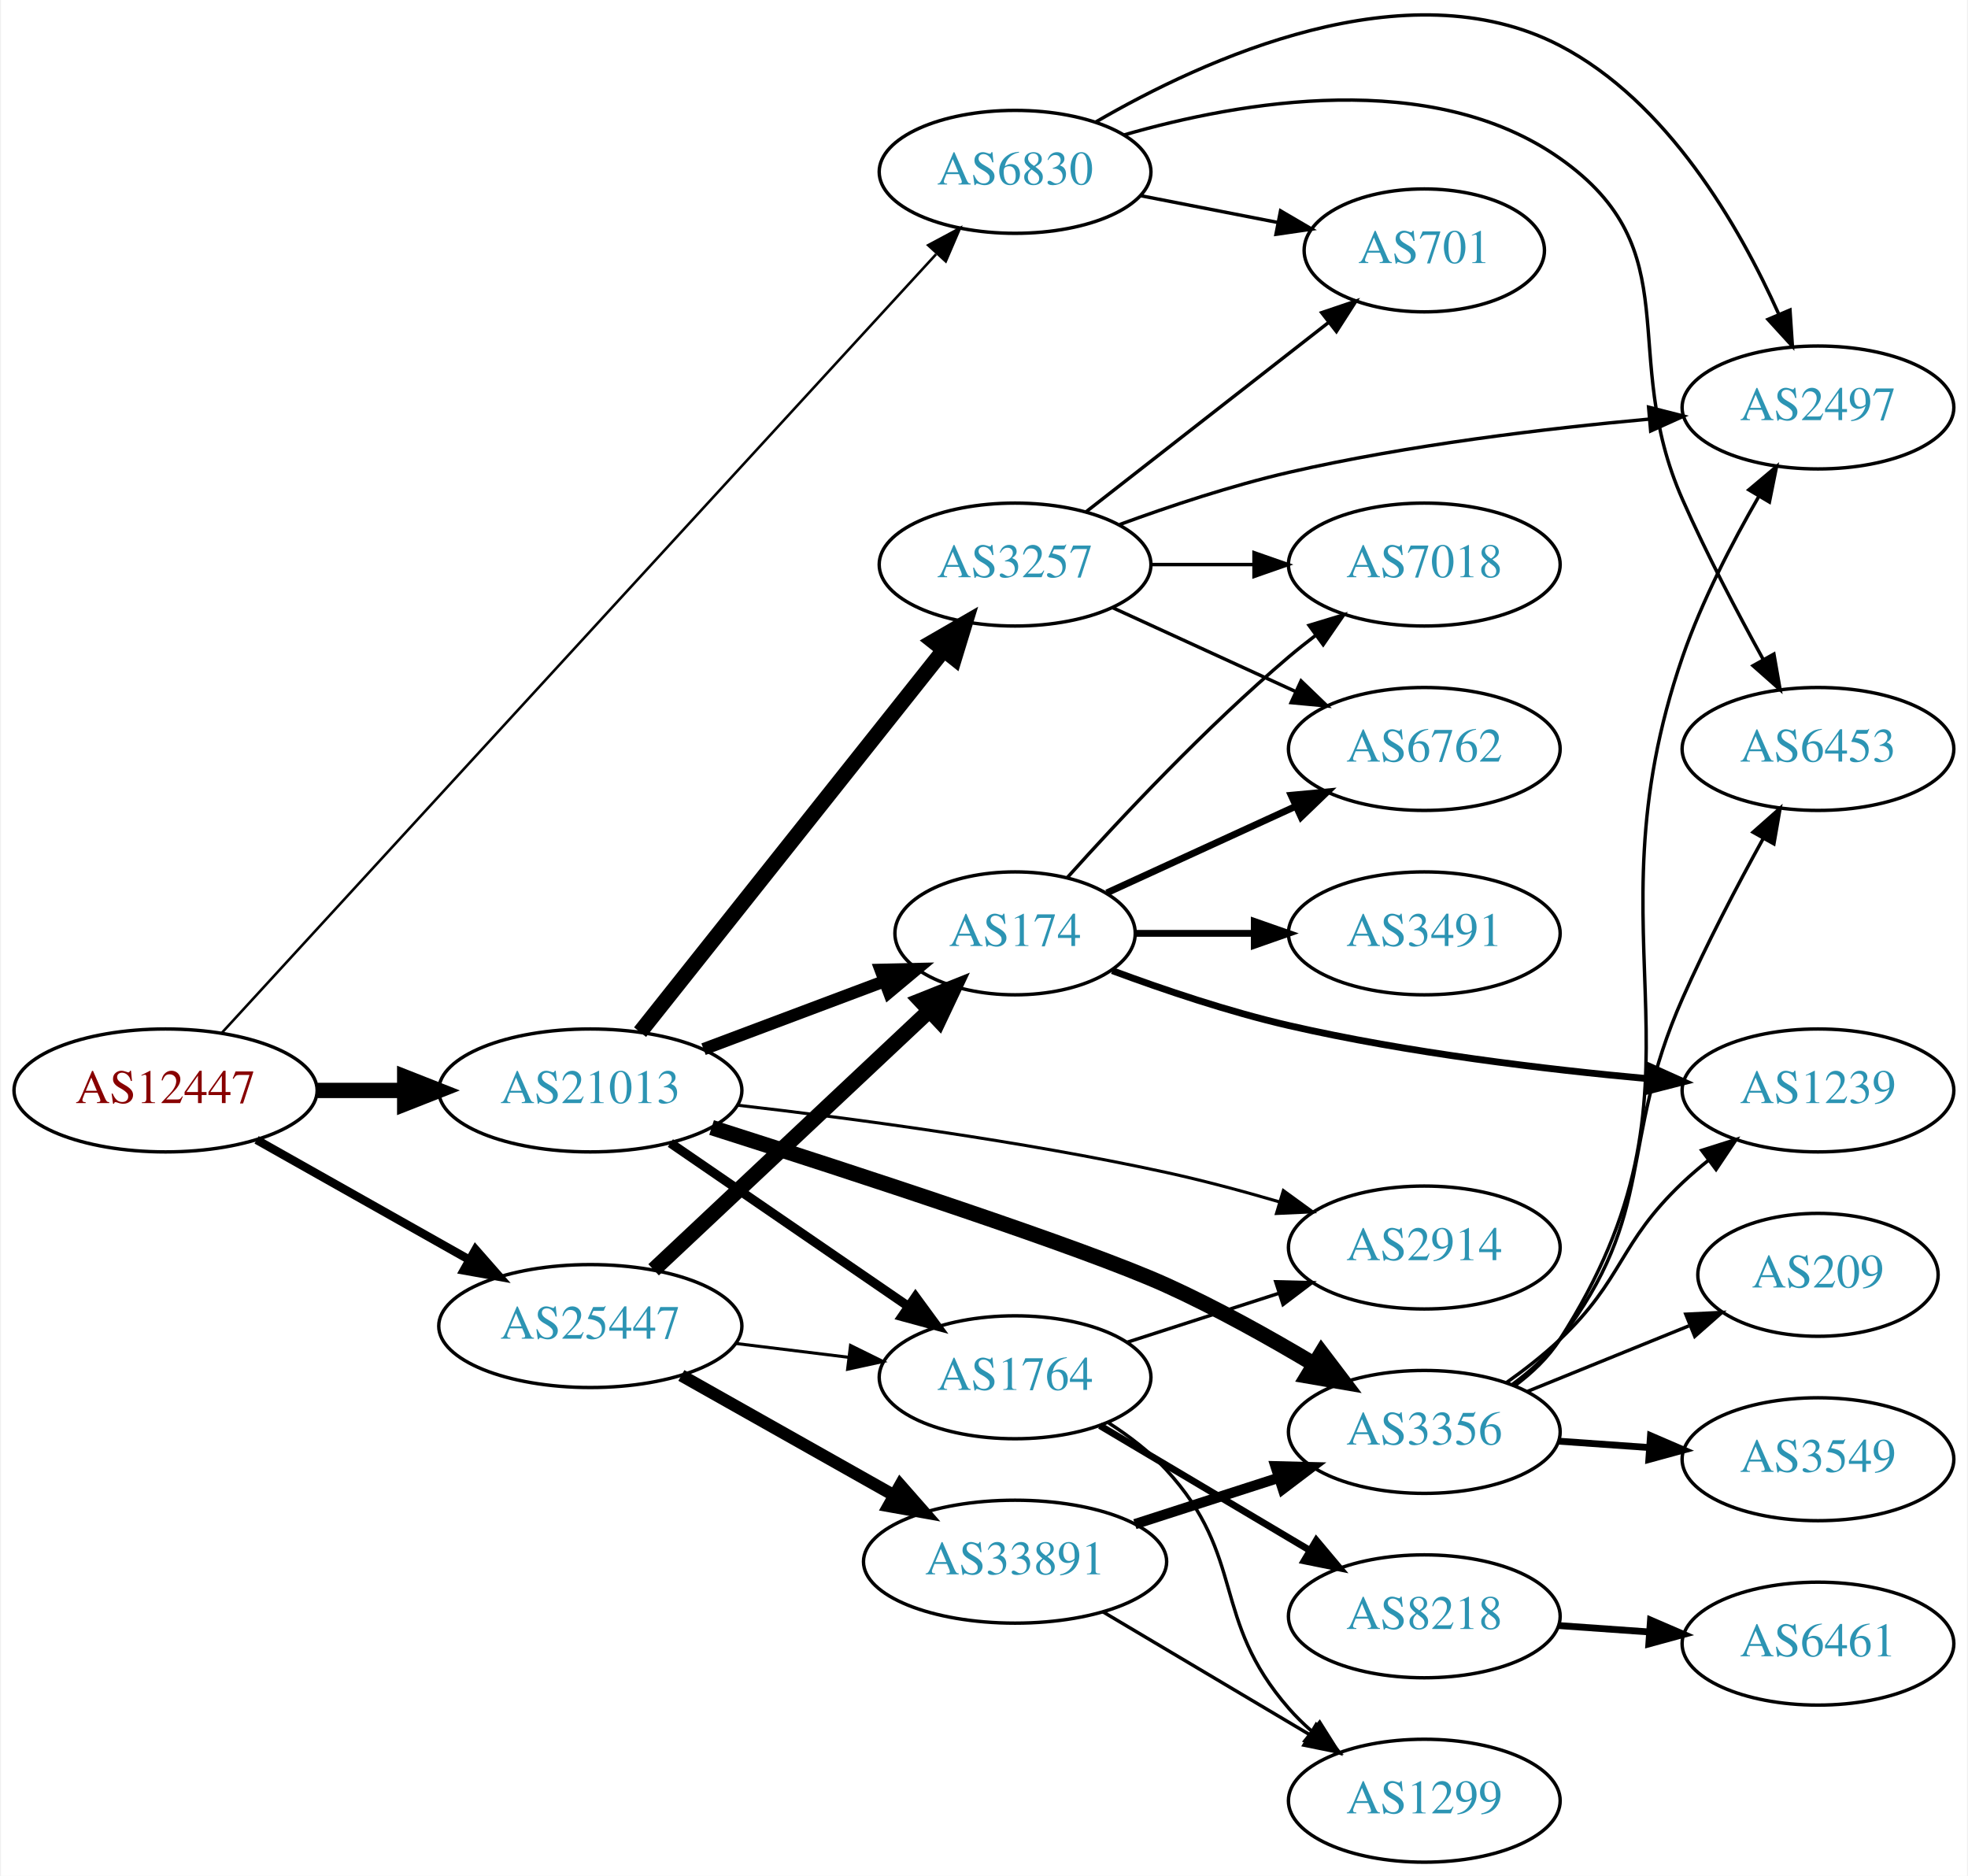
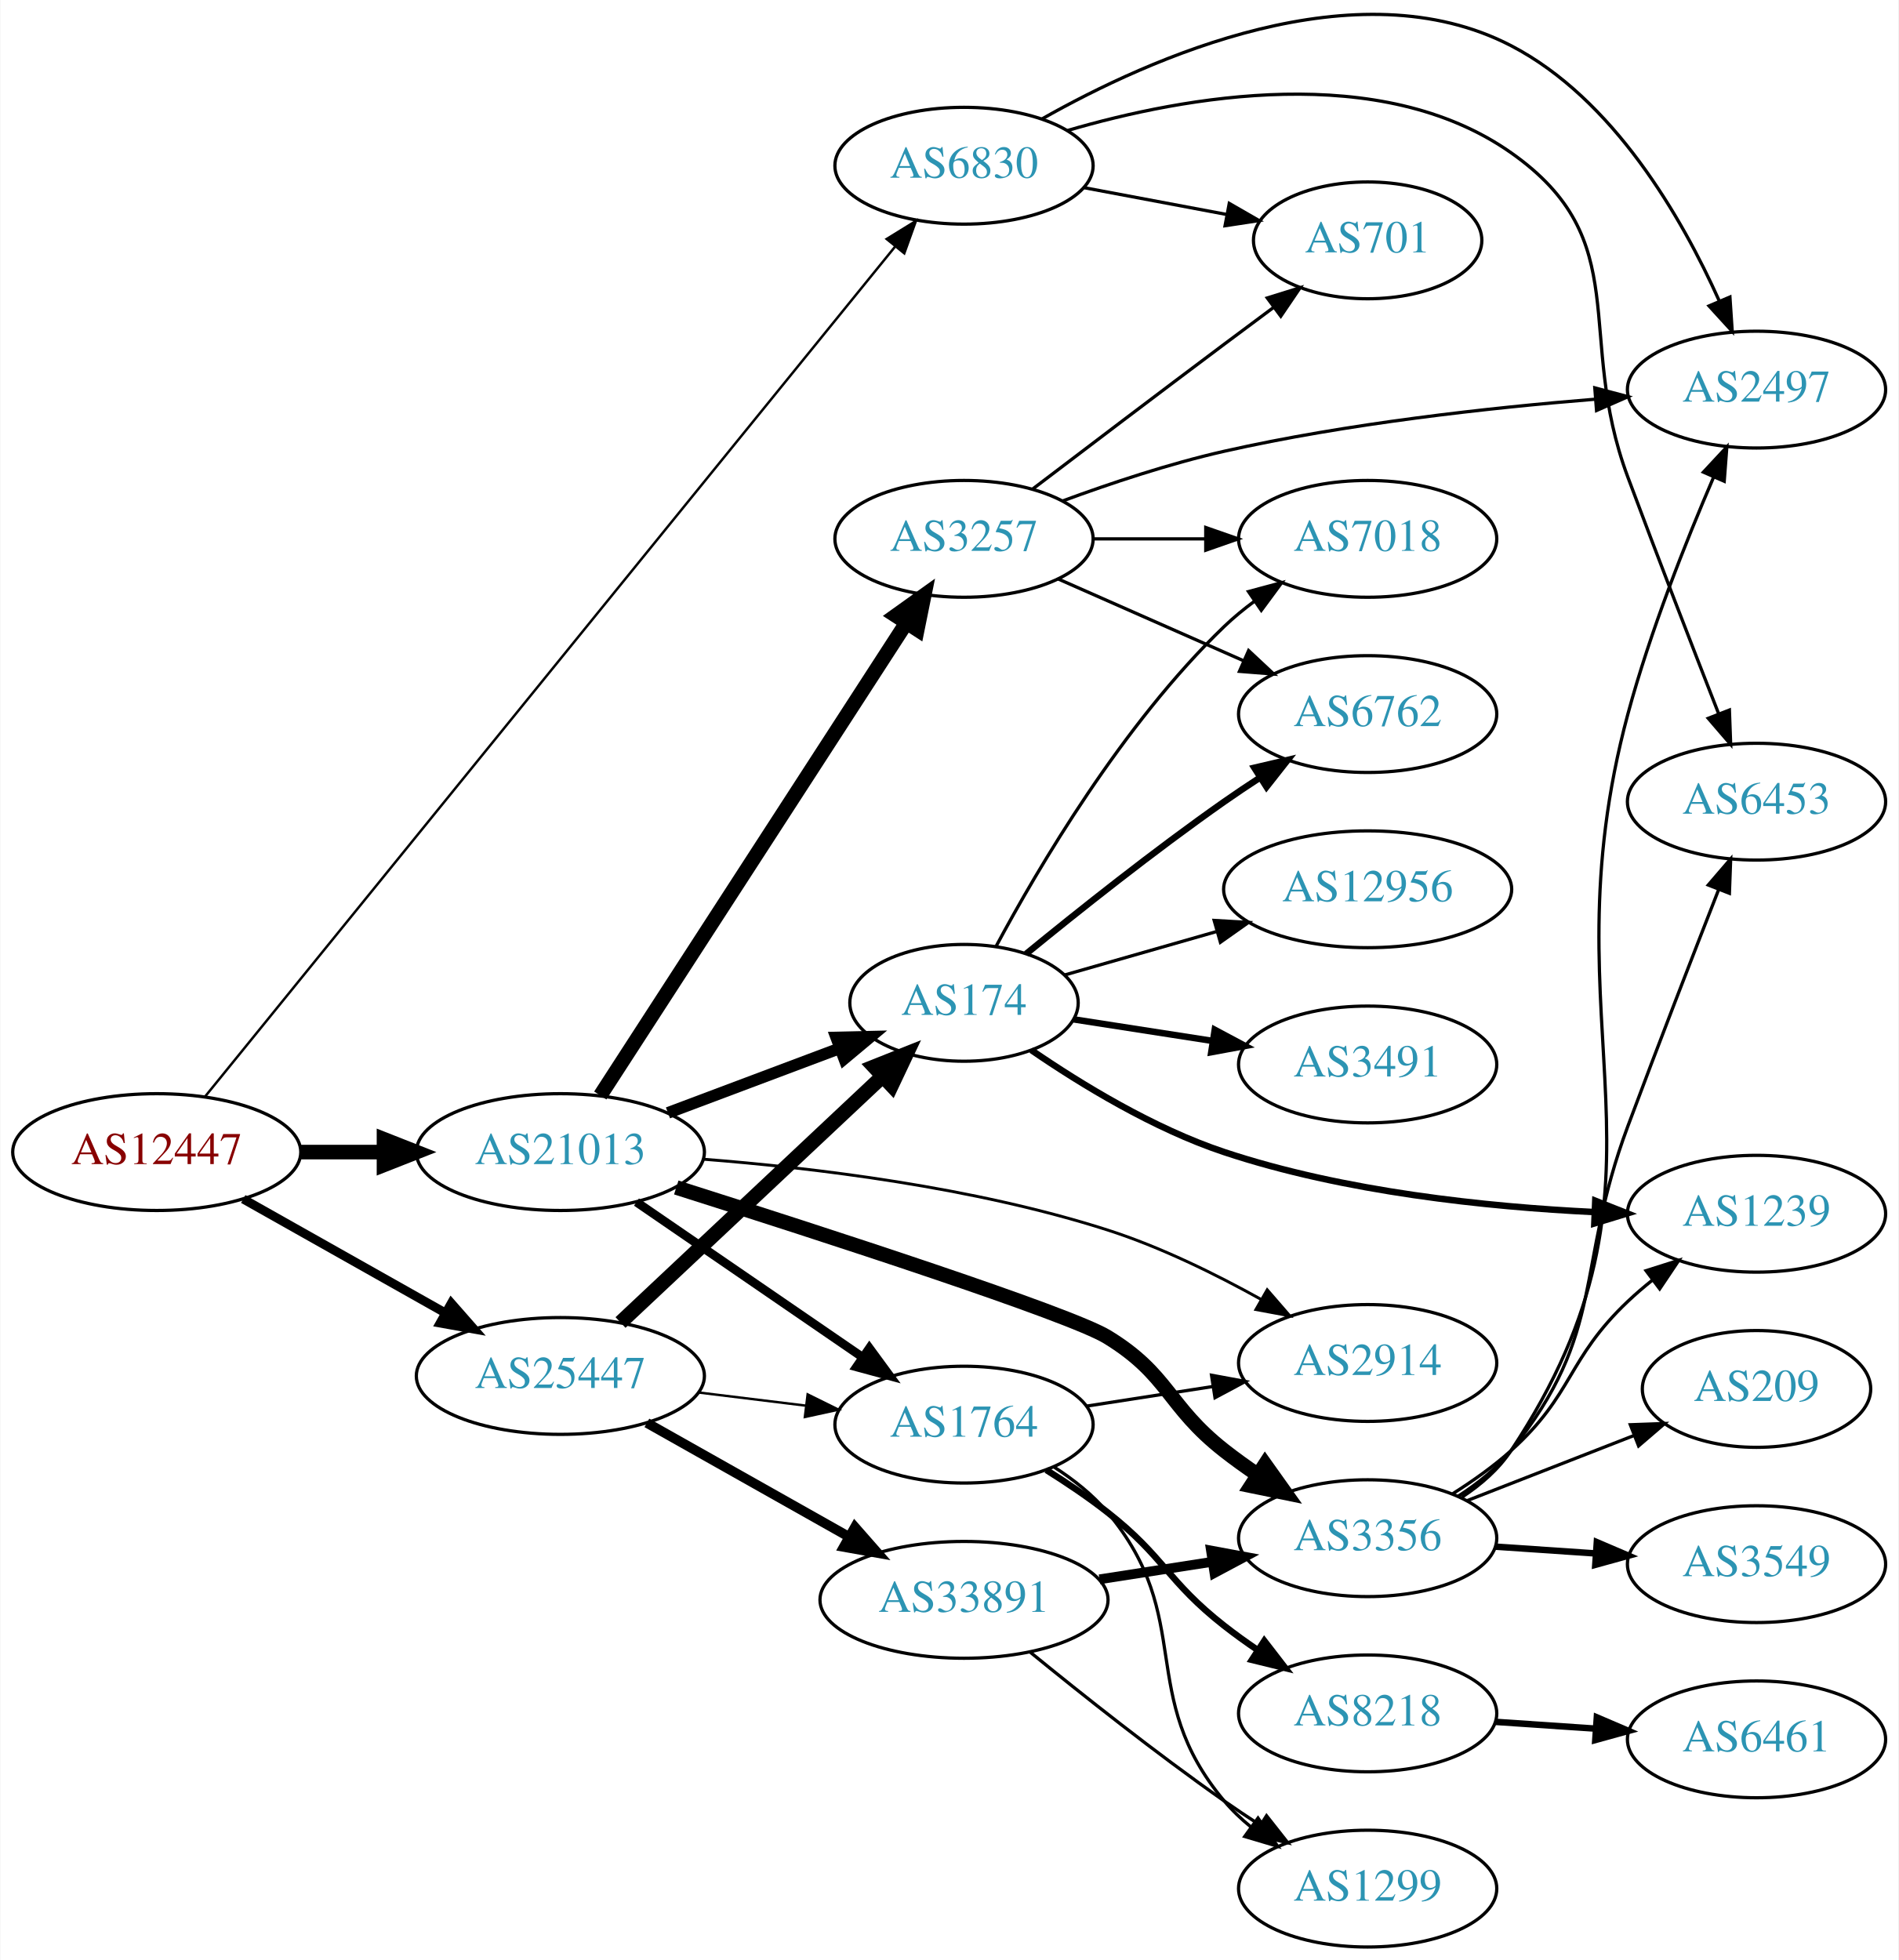
- <svg xmlns="http://www.w3.org/2000/svg" xmlns:xlink="http://www.w3.org/1999/xlink" width="576pt" height="549pt" viewBox="0.00 0.00 575.76 549.33">
-   <g id="graph0" class="graph" transform="scale(1 1) rotate(0) translate(4 545.327)">
-     <polygon fill="white" stroke="none" points="-4,4 -4,-545.327 571.762,-545.327 571.762,4 -4,4" />
+ <svg xmlns="http://www.w3.org/2000/svg" xmlns:xlink="http://www.w3.org/1999/xlink" width="585pt" height="604pt" viewBox="0.00 0.00 584.86 604.08">
+   <g id="graph0" class="graph" transform="scale(1 1) rotate(0) translate(4 600.078)">
+     <polygon fill="white" stroke="none" points="-4,4 -4,-600.078 580.862,-600.078 580.862,4 -4,4" />
    <g id="node1" class="node">
      <g id="a_node1">
        <a xlink:href="/asn/12447" xlink:title="AS12447 ~ Ernst Klingler Kabelfernsehen Gmbh [AT]">
-           <ellipse fill="#ffffff" stroke="black" cx="44.196" cy="-226" rx="44.393" ry="18" />
-           <text text-anchor="middle" x="44.196" y="-222.3" font-family="Times,serif" font-size="14.00" fill="#880000">AS12447</text>
+           <ellipse fill="#ffffff" stroke="black" cx="44.196" cy="-245" rx="44.393" ry="18" />
+           <text text-anchor="middle" x="44.196" y="-241.3" font-family="Times,serif" font-size="14.00" fill="#880000">AS12447</text>
        </a>
      </g>
    </g>
    <g id="node2" class="node">
      <g id="a_node2">
        <a xlink:href="/asn/6830" xlink:title="AS6830 ~ LGI-UPC [AT]">
-           <ellipse fill="#ffffff" stroke="black" cx="292.98" cy="-495" rx="39.794" ry="18" />
-           <text text-anchor="middle" x="292.98" y="-491.3" font-family="Times,serif" font-size="14.00" fill="#2c94b3">AS6830</text>
+           <ellipse fill="#ffffff" stroke="black" cx="292.98" cy="-549" rx="39.794" ry="18" />
+           <text text-anchor="middle" x="292.98" y="-545.3" font-family="Times,serif" font-size="14.00" fill="#2c94b3">AS6830</text>
        </a>
      </g>
    </g>
    <g id="edge1" class="edge">
-       <path fill="none" stroke="black" stroke-width="0.75" d="M60.633,-242.827C102.889,-288.886 220.563,-417.154 269.836,-470.862" />
-       <polygon fill="black" stroke="black" stroke-width="0.75" points="267.525,-473.52 276.864,-478.523 272.683,-468.788 267.525,-473.52" />
+       <path fill="none" stroke="black" stroke-width="0.75" d="M59.171,-262.215C100.657,-313.319 223.222,-464.301 271.81,-524.153" />
+       <polygon fill="black" stroke="black" stroke-width="0.75" points="269.138,-526.415 278.158,-531.973 274.573,-522.004 269.138,-526.415" />
    </g>
    <g id="node3" class="node">
      <g id="a_node3">
        <a xlink:href="/asn/21013" xlink:title="AS21013 ~ Wels, AT [AT]">
-           <ellipse fill="#ffffff" stroke="black" cx="168.588" cy="-226" rx="44.393" ry="18" />
-           <text text-anchor="middle" x="168.588" y="-222.3" font-family="Times,serif" font-size="14.00" fill="#2c94b3">AS21013</text>
+           <ellipse fill="#ffffff" stroke="black" cx="168.588" cy="-245" rx="44.393" ry="18" />
+           <text text-anchor="middle" x="168.588" y="-241.3" font-family="Times,serif" font-size="14.00" fill="#2c94b3">AS21013</text>
        </a>
      </g>
    </g>
    <g id="edge2" class="edge">
-       <path fill="none" stroke="black" stroke-width="4.5" d="M88.692,-226C96.898,-226 105.569,-226 114.041,-226" />
-       <polygon fill="black" stroke="black" stroke-width="4.5" points="114.233,-229.938 124.233,-226 114.233,-222.063 114.233,-229.938" />
+       <path fill="none" stroke="black" stroke-width="4.5" d="M88.692,-245C96.898,-245 105.569,-245 114.041,-245" />
+       <polygon fill="black" stroke="black" stroke-width="4.5" points="114.233,-248.938 124.233,-245 114.233,-241.063 114.233,-248.938" />
    </g>
    <g id="node4" class="node">
      <g id="a_node4">
        <a xlink:href="/asn/25447" xlink:title="AS25447 ~ Hackl-Str. 1, Object 2, OG2 [AT]">
-           <ellipse fill="#ffffff" stroke="black" cx="168.588" cy="-157" rx="44.393" ry="18" />
-           <text text-anchor="middle" x="168.588" y="-153.3" font-family="Times,serif" font-size="14.00" fill="#2c94b3">AS25447</text>
+           <ellipse fill="#ffffff" stroke="black" cx="168.588" cy="-176" rx="44.393" ry="18" />
+           <text text-anchor="middle" x="168.588" y="-172.3" font-family="Times,serif" font-size="14.00" fill="#2c94b3">AS25447</text>
        </a>
      </g>
    </g>
    <g id="edge3" class="edge">
-       <path fill="none" stroke="black" stroke-width="2.5" d="M70.853,-211.535C88.968,-201.323 113.44,-187.527 133.237,-176.366" />
-       <polygon fill="black" stroke="black" stroke-width="2.5" points="134.972,-179.406 141.965,-171.446 131.535,-173.308 134.972,-179.406" />
+       <path fill="none" stroke="black" stroke-width="2.75" d="M70.853,-230.535C88.968,-220.323 113.44,-206.527 133.237,-195.366" />
+       <polygon fill="black" stroke="black" stroke-width="2.75" points="134.972,-198.406 141.965,-190.446 131.535,-192.308 134.972,-198.406" />
    </g>
    <g id="node5" class="node">
      <g id="a_node5">
-         <a xlink:href="/asn/701" xlink:title="AS701 ~ UUNET [US]">
-           <ellipse fill="#ffffff" stroke="black" cx="412.823" cy="-472" rx="35.194" ry="18" />
-           <text text-anchor="middle" x="412.823" y="-468.3" font-family="Times,serif" font-size="14.00" fill="#2c94b3">AS701</text>
+         <a xlink:href="/asn/6453" xlink:title="AS6453 ~ TATA COMMUNICATIONS (AMERICA) INC [US]">
+           <ellipse fill="#ffffff" stroke="black" cx="537.215" cy="-353" rx="39.794" ry="18" />
+           <text text-anchor="middle" x="537.215" y="-349.3" font-family="Times,serif" font-size="14.00" fill="#2c94b3">AS6453</text>
        </a>
      </g>
    </g>
    <g id="edge4" class="edge">
-       <path fill="none" stroke="black" d="M329.657,-488.037C342.272,-485.575 356.58,-482.782 369.68,-480.225" />
-       <polygon fill="black" stroke="black" points="370.728,-483.587 379.872,-478.236 369.387,-476.716 370.728,-483.587" />
+       <path fill="none" stroke="black" d="M324.948,-559.871C361.182,-570.48 421.328,-581.282 461.569,-553 500.215,-525.838 481.054,-497.256 497.569,-453 506.81,-428.237 517.69,-400.176 525.548,-380.095" />
+       <polygon fill="black" stroke="black" points="528.857,-381.243 529.249,-370.655 522.34,-378.688 528.857,-381.243" />
    </g>
    <g id="node6" class="node">
      <g id="a_node6">
-         <a xlink:href="/asn/2497" xlink:title="AS2497 ~ Internet Initiative Japan Inc. [JP]">
-           <ellipse fill="#ffffff" stroke="black" cx="528.116" cy="-426" rx="39.794" ry="18" />
-           <text text-anchor="middle" x="528.116" y="-422.3" font-family="Times,serif" font-size="14.00" fill="#2c94b3">AS2497</text>
+         <a xlink:href="/asn/701" xlink:title="AS701 ~ UUNET [US]">
+           <ellipse fill="#ffffff" stroke="black" cx="417.373" cy="-526" rx="35.194" ry="18" />
+           <text text-anchor="middle" x="417.373" y="-522.3" font-family="Times,serif" font-size="14.00" fill="#2c94b3">AS701</text>
        </a>
      </g>
    </g>
    <g id="edge5" class="edge">
-       <path fill="none" stroke="black" d="M316.453,-509.506C348.31,-528.076 407.701,-555.229 452.469,-532 484.041,-515.619 505.078,-479.072 516.557,-453.496" />
-       <polygon fill="black" stroke="black" points="519.919,-454.536 520.625,-443.964 513.48,-451.788 519.919,-454.536" />
+       <path fill="none" stroke="black" d="M330.04,-542.224C343.771,-539.643 359.546,-536.679 373.824,-533.996" />
+       <polygon fill="black" stroke="black" points="374.724,-537.388 383.905,-532.101 373.431,-530.508 374.724,-537.388" />
    </g>
    <g id="node7" class="node">
      <g id="a_node7">
-         <a xlink:href="/asn/6453" xlink:title="AS6453 ~ TATA COMMUNICATIONS (AMERICA) INC [US]">
-           <ellipse fill="#ffffff" stroke="black" cx="528.116" cy="-326" rx="39.794" ry="18" />
-           <text text-anchor="middle" x="528.116" y="-322.3" font-family="Times,serif" font-size="14.00" fill="#2c94b3">AS6453</text>
+         <a xlink:href="/asn/2497" xlink:title="AS2497 ~ Internet Initiative Japan Inc. [JP]">
+           <ellipse fill="#ffffff" stroke="black" cx="537.215" cy="-480" rx="39.794" ry="18" />
+           <text text-anchor="middle" x="537.215" y="-476.3" font-family="Times,serif" font-size="14.00" fill="#2c94b3">AS2497</text>
        </a>
      </g>
    </g>
    <g id="edge6" class="edge">
-       <path fill="none" stroke="black" d="M324.802,-505.787C359.211,-515.734 414.976,-525.352 452.469,-499 491.116,-471.838 469.371,-442.204 488.469,-399 495.488,-383.122 504.512,-365.936 512.074,-352.23" />
-       <polygon fill="black" stroke="black" points="515.21,-353.793 517.033,-343.356 509.099,-350.378 515.21,-353.793" />
+       <path fill="none" stroke="black" d="M316.934,-563.378C350.45,-582.374 413.963,-610.701 461.569,-586 493.14,-569.619 514.177,-533.072 525.656,-507.496" />
+       <polygon fill="black" stroke="black" points="529.018,-508.536 529.724,-497.964 522.58,-505.788 529.018,-508.536" />
    </g>
    <g id="node8" class="node">
      <g id="a_node8">
-         <a xlink:href="/asn/3257" xlink:title="AS3257 ~ GTT [DE]">
-           <ellipse fill="#ffffff" stroke="black" cx="292.98" cy="-380" rx="39.794" ry="18" />
-           <text text-anchor="middle" x="292.98" y="-376.3" font-family="Times,serif" font-size="14.00" fill="#2c94b3">AS3257</text>
+         <a xlink:href="/asn/174" xlink:title="AS174 ~ Cogent Communications [US]">
+           <ellipse fill="#ffffff" stroke="black" cx="292.98" cy="-291" rx="35.194" ry="18" />
+           <text text-anchor="middle" x="292.98" y="-287.3" font-family="Times,serif" font-size="14.00" fill="#2c94b3">AS174</text>
        </a>
      </g>
    </g>
    <g id="edge7" class="edge">
-       <path fill="none" stroke="black" stroke-width="4.5" d="M183.154,-243.069C204.75,-270.243 247.059,-323.477 272.086,-354.967" />
-       <polygon fill="black" stroke="black" stroke-width="4.5" points="269.049,-357.476 278.354,-362.854 275.215,-352.576 269.049,-357.476" />
+       <path fill="none" stroke="black" stroke-width="3.6" d="M201.745,-257.086C217.968,-263.183 237.734,-270.612 254.627,-276.961" />
+       <polygon fill="black" stroke="black" stroke-width="3.6" points="253.601,-280.315 264.193,-280.556 256.064,-273.762 253.601,-280.315" />
    </g>
    <g id="node9" class="node">
      <g id="a_node9">
        <a xlink:href="/asn/2914" xlink:title="AS2914 ~ NTT America, Inc. [US]">
-           <ellipse fill="#ffffff" stroke="black" cx="412.823" cy="-180" rx="39.794" ry="18" />
-           <text text-anchor="middle" x="412.823" y="-176.3" font-family="Times,serif" font-size="14.00" fill="#2c94b3">AS2914</text>
+           <ellipse fill="#ffffff" stroke="black" cx="417.373" cy="-180" rx="39.794" ry="18" />
+           <text text-anchor="middle" x="417.373" y="-176.3" font-family="Times,serif" font-size="14.00" fill="#2c94b3">AS2914</text>
        </a>
      </g>
    </g>
    <g id="edge8" class="edge">
-       <path fill="none" stroke="black" stroke-width="0.9" d="M211.555,-221.692C245.634,-217.787 294.816,-211.225 337.176,-202 348.092,-199.623 359.744,-196.486 370.518,-193.329" />
-       <polygon fill="black" stroke="black" stroke-width="0.9" points="371.549,-196.673 380.119,-190.444 369.535,-189.969 371.549,-196.673" />
+       <path fill="none" stroke="black" stroke-width="0.9" d="M212.483,-242.82C246.879,-240.137 296.029,-234.179 337.176,-221 353.505,-215.77 370.527,-207.392 384.586,-199.569" />
+       <polygon fill="black" stroke="black" stroke-width="0.9" points="386.42,-202.552 393.36,-194.547 382.943,-196.477 386.42,-202.552" />
    </g>
    <g id="node10" class="node">
      <g id="a_node10">
        <a xlink:href="/asn/1764" xlink:title="AS1764 ~ NEXTLAYER-AS [AT]">
-           <ellipse fill="#ffffff" stroke="black" cx="292.98" cy="-142" rx="39.794" ry="18" />
-           <text text-anchor="middle" x="292.98" y="-138.3" font-family="Times,serif" font-size="14.00" fill="#2c94b3">AS1764</text>
+           <ellipse fill="#ffffff" stroke="black" cx="292.98" cy="-161" rx="39.794" ry="18" />
+           <text text-anchor="middle" x="292.98" y="-157.3" font-family="Times,serif" font-size="14.00" fill="#2c94b3">AS1764</text>
        </a>
      </g>
    </g>
    <g id="edge9" class="edge">
-       <path fill="none" stroke="black" stroke-width="2.7" d="M192.037,-210.593C211.567,-197.189 240.043,-177.646 261.608,-162.845" />
-       <polygon fill="black" stroke="black" stroke-width="2.7" points="263.821,-165.571 270.086,-157.027 259.86,-159.8 263.821,-165.571" />
+       <path fill="none" stroke="black" stroke-width="2.7" d="M192.037,-229.593C211.567,-216.189 240.043,-196.646 261.608,-181.845" />
+       <polygon fill="black" stroke="black" stroke-width="2.7" points="263.821,-184.571 270.086,-176.027 259.86,-178.8 263.821,-184.571" />
    </g>
    <g id="node11" class="node">
      <g id="a_node11">
-         <a xlink:href="/asn/174" xlink:title="AS174 ~ Cogent Communications [US]">
-           <ellipse fill="#ffffff" stroke="black" cx="292.98" cy="-272" rx="35.194" ry="18" />
-           <text text-anchor="middle" x="292.98" y="-268.3" font-family="Times,serif" font-size="14.00" fill="#2c94b3">AS174</text>
+         <a xlink:href="/asn/3356" xlink:title="AS3356 ~ Level 3 Parent, LLC [US]">
+           <ellipse fill="#ffffff" stroke="black" cx="417.373" cy="-126" rx="39.794" ry="18" />
+           <text text-anchor="middle" x="417.373" y="-122.3" font-family="Times,serif" font-size="14.00" fill="#2c94b3">AS3356</text>
        </a>
      </g>
    </g>
    <g id="edge10" class="edge">
-       <path fill="none" stroke="black" stroke-width="3.6" d="M201.745,-238.086C217.968,-244.183 237.734,-251.612 254.627,-257.961" />
-       <polygon fill="black" stroke="black" stroke-width="3.6" points="253.601,-261.315 264.193,-261.556 256.064,-254.762 253.601,-261.315" />
+       <path fill="none" stroke="black" stroke-width="4.5" d="M204.304,-234.095C249.905,-219.632 325.58,-195.103 337.176,-188 356.206,-176.344 355.616,-166.769 373.176,-153 376.465,-150.422 380.011,-147.875 383.607,-145.437" />
+       <polygon fill="black" stroke="black" stroke-width="4.5" points="385.76,-148.734 391.994,-139.979 381.464,-142.134 385.76,-148.734" />
    </g>
    <g id="node12" class="node">
      <g id="a_node12">
-         <a xlink:href="/asn/3356" xlink:title="AS3356 ~ Level 3 Parent, LLC [US]">
-           <ellipse fill="#ffffff" stroke="black" cx="412.823" cy="-126" rx="39.794" ry="18" />
-           <text text-anchor="middle" x="412.823" y="-122.3" font-family="Times,serif" font-size="14.00" fill="#2c94b3">AS3356</text>
+         <a xlink:href="/asn/3257" xlink:title="AS3257 ~ GTT [DE]">
+           <ellipse fill="#ffffff" stroke="black" cx="292.98" cy="-434" rx="39.794" ry="18" />
+           <text text-anchor="middle" x="292.98" y="-430.3" font-family="Times,serif" font-size="14.00" fill="#2c94b3">AS3257</text>
        </a>
      </g>
    </g>
    <g id="edge11" class="edge">
-       <path fill="none" stroke="black" stroke-width="4.5" d="M204.101,-215.138C245.725,-201.886 313.101,-179.903 337.176,-169 351.899,-162.333 367.493,-153.632 380.599,-145.803" />
-       <polygon fill="black" stroke="black" stroke-width="4.5" points="382.732,-149.115 389.234,-140.558 378.643,-142.384 382.732,-149.115" />
+       <path fill="none" stroke="black" stroke-width="4.5" d="M180.883,-262.442C202.469,-295.775 249.685,-368.686 275.056,-407.866" />
+       <polygon fill="black" stroke="black" stroke-width="4.5" points="271.972,-410.347 280.713,-416.6 278.582,-406.066 271.972,-410.347" />
    </g>
    <g id="edge31" class="edge">
-       <path fill="none" stroke="black" stroke-width="0.9" d="M211.025,-151.922C221.641,-150.621 233.145,-149.211 244.058,-147.873" />
-       <polygon fill="black" stroke="black" stroke-width="0.9" points="244.791,-151.31 254.291,-146.619 243.94,-144.362 244.791,-151.31" />
-     </g>
-     <g id="edge29" class="edge">
-       <path fill="none" stroke="black" stroke-width="4.5" d="M187.124,-173.477C208.265,-193.341 243.912,-226.835 267.692,-249.178" />
-       <polygon fill="black" stroke="black" stroke-width="4.5" points="265.279,-252.314 275.263,-256.292 270.671,-246.575 265.279,-252.314" />
-     </g>
-     <g id="node22" class="node">
-       <g id="a_node22">
+       <path fill="none" stroke="black" stroke-width="4.5" d="M187.124,-192.477C208.265,-212.341 243.912,-245.835 267.692,-268.178" />
+       <polygon fill="black" stroke="black" stroke-width="4.5" points="265.279,-271.314 275.263,-275.292 270.671,-265.575 265.279,-271.314" />
+     </g>
+     <g id="edge32" class="edge">
+       <path fill="none" stroke="black" stroke-width="0.75" d="M211.025,-170.922C221.641,-169.621 233.145,-168.211 244.058,-166.873" />
+       <polygon fill="black" stroke="black" stroke-width="0.75" points="244.791,-170.31 254.291,-165.619 243.94,-163.362 244.791,-170.31" />
+     </g>
+     <g id="node23" class="node">
+       <g id="a_node23">
        <a xlink:href="/asn/33891" xlink:title="AS33891 ~ CORE-BACKBONE GMBH GLOBAL NETWORK [DE]">
-           <ellipse fill="#ffffff" stroke="black" cx="292.98" cy="-88" rx="44.393" ry="18" />
-           <text text-anchor="middle" x="292.98" y="-84.3" font-family="Times,serif" font-size="14.00" fill="#2c94b3">AS33891</text>
+           <ellipse fill="#ffffff" stroke="black" cx="292.98" cy="-107" rx="44.393" ry="18" />
+           <text text-anchor="middle" x="292.98" y="-103.3" font-family="Times,serif" font-size="14.00" fill="#2c94b3">AS33891</text>
        </a>
      </g>
    </g>
    <g id="edge30" class="edge">
-       <path fill="none" stroke="black" stroke-width="3.6" d="M195.246,-142.535C213.36,-132.323 237.832,-118.527 257.629,-107.366" />
-       <polygon fill="black" stroke="black" stroke-width="3.6" points="259.365,-110.406 266.357,-102.446 255.927,-104.308 259.365,-110.406" />
-     </g>
-     <g id="edge18" class="edge">
-       <path fill="none" stroke="black" d="M313.705,-395.399C333.14,-410.572 362.988,-433.875 384.661,-450.794" />
-       <polygon fill="black" stroke="black" points="382.78,-453.766 392.816,-457.161 387.087,-448.249 382.78,-453.766" />
-     </g>
-     <g id="edge16" class="edge">
-       <path fill="none" stroke="black" d="M323.645,-391.735C338.339,-397.128 356.47,-403.164 373.176,-407 408.075,-415.013 448.251,-419.827 478.807,-422.605" />
-       <polygon fill="black" stroke="black" points="478.514,-426.092 488.779,-423.47 479.119,-419.119 478.514,-426.092" />
+       <path fill="none" stroke="black" stroke-width="3" d="M195.246,-161.535C213.36,-151.323 237.832,-137.527 257.629,-126.366" />
+       <polygon fill="black" stroke="black" stroke-width="3" points="259.365,-129.406 266.357,-121.446 255.927,-123.308 259.365,-129.406" />
    </g>
    <g id="node15" class="node">
      <g id="a_node15">
-         <a xlink:href="/asn/7018" xlink:title="AS7018 ~ AT&amp;T Services, Inc. [US]">
-           <ellipse fill="#ffffff" stroke="black" cx="412.823" cy="-380" rx="39.794" ry="18" />
-           <text text-anchor="middle" x="412.823" y="-376.3" font-family="Times,serif" font-size="14.00" fill="#2c94b3">AS7018</text>
-         </a>
-       </g>
-     </g>
-     <g id="edge15" class="edge">
-       <path fill="none" stroke="black" d="M332.893,-380C342.446,-380 352.796,-380 362.759,-380" />
-       <polygon fill="black" stroke="black" points="362.951,-383.5 372.951,-380 362.951,-376.5 362.951,-383.5" />
+         <a xlink:href="/asn/6762" xlink:title="AS6762 ~ TELECOM ITALIA SPARKLE S.p.A. [IT]">
+           <ellipse fill="#ffffff" stroke="black" cx="417.373" cy="-380" rx="39.794" ry="18" />
+           <text text-anchor="middle" x="417.373" y="-376.3" font-family="Times,serif" font-size="14.00" fill="#2c94b3">AS6762</text>
+         </a>
+       </g>
+     </g>
+     <g id="edge19" class="edge">
+       <path fill="none" stroke="black" stroke-width="2" d="M312.124,-306.096C327.912,-319.013 351.586,-337.865 373.176,-353 376.68,-355.456 380.401,-357.948 384.134,-360.374" />
+       <polygon fill="black" stroke="black" stroke-width="2" points="382.45,-363.451 392.765,-365.87 386.209,-357.546 382.45,-363.451" />
    </g>
    <g id="node16" class="node">
      <g id="a_node16">
-         <a xlink:href="/asn/6762" xlink:title="AS6762 ~ TELECOM ITALIA SPARKLE S.p.A. [IT]">
-           <ellipse fill="#ffffff" stroke="black" cx="412.823" cy="-326" rx="39.794" ry="18" />
-           <text text-anchor="middle" x="412.823" y="-322.3" font-family="Times,serif" font-size="14.00" fill="#2c94b3">AS6762</text>
-         </a>
-       </g>
-     </g>
-     <g id="edge17" class="edge">
-       <path fill="none" stroke="black" d="M321.609,-367.339C337.566,-360.027 357.837,-350.739 375.119,-342.819" />
-       <polygon fill="black" stroke="black" points="376.734,-345.929 384.367,-338.581 373.818,-339.565 376.734,-345.929" />
+         <a xlink:href="/asn/7018" xlink:title="AS7018 ~ AT&amp;T Services, Inc. [US]">
+           <ellipse fill="#ffffff" stroke="black" cx="417.373" cy="-434" rx="39.794" ry="18" />
+           <text text-anchor="middle" x="417.373" y="-430.3" font-family="Times,serif" font-size="14.00" fill="#2c94b3">AS7018</text>
+         </a>
+       </g>
+     </g>
+     <g id="edge22" class="edge">
+       <path fill="none" stroke="black" d="M302.838,-308.371C315.812,-332.597 341.871,-376.934 373.176,-407 376.037,-409.747 379.221,-412.36 382.527,-414.802" />
+       <polygon fill="black" stroke="black" points="380.648,-417.757 390.882,-420.498 384.591,-411.973 380.648,-417.757" />
+     </g>
+     <g id="node17" class="node">
+       <g id="a_node17">
+         <a xlink:href="/asn/3491" xlink:title="AS3491 ~ PCCW Global, Inc. [US]">
+           <ellipse fill="#ffffff" stroke="black" cx="417.373" cy="-272" rx="39.794" ry="18" />
+           <text text-anchor="middle" x="417.373" y="-268.3" font-family="Times,serif" font-size="14.00" fill="#2c94b3">AS3491</text>
+         </a>
+       </g>
+     </g>
+     <g id="edge20" class="edge">
+       <path fill="none" stroke="black" stroke-width="2" d="M326.779,-285.908C339.884,-283.874 355.222,-281.493 369.466,-279.282" />
+       <polygon fill="black" stroke="black" stroke-width="2" points="370.252,-282.702 379.596,-277.709 369.178,-275.785 370.252,-282.702" />
+     </g>
+     <g id="node18" class="node">
+       <g id="a_node18">
+         <a xlink:href="/asn/1239" xlink:title="AS1239 ~ Sprint [US]">
+           <ellipse fill="#ffffff" stroke="black" cx="537.215" cy="-226" rx="39.794" ry="18" />
+           <text text-anchor="middle" x="537.215" y="-222.3" font-family="Times,serif" font-size="14.00" fill="#2c94b3">AS1239</text>
+         </a>
+       </g>
+     </g>
+     <g id="edge21" class="edge">
+       <path fill="none" stroke="black" stroke-width="2" d="M313.717,-276.44C329.108,-265.878 351.45,-252.227 373.176,-245 410.142,-232.704 454.12,-228.123 487.08,-226.522" />
+       <polygon fill="black" stroke="black" stroke-width="2" points="487.523,-230.007 497.372,-226.102 487.237,-223.013 487.523,-230.007" />
+     </g>
+     <g id="node19" class="node">
+       <g id="a_node19">
+         <a xlink:href="/asn/12956" xlink:title="AS12956 ~ TELXIUS [ES]">
+           <ellipse fill="#ffffff" stroke="black" cx="417.373" cy="-326" rx="44.393" ry="18" />
+           <text text-anchor="middle" x="417.373" y="-322.3" font-family="Times,serif" font-size="14.00" fill="#2c94b3">AS12956</text>
+         </a>
+       </g>
+     </g>
+     <g id="edge23" class="edge">
+       <path fill="none" stroke="black" d="M323.921,-299.562C337.97,-303.579 355.023,-308.456 370.638,-312.922" />
+       <polygon fill="black" stroke="black" points="370.07,-316.399 380.647,-315.784 371.994,-309.669 370.07,-316.399" />
    </g>
    <g id="edge12" class="edge">
-       <path fill="none" stroke="black" d="M325.87,-152.283C339.494,-156.677 355.58,-161.864 370.13,-166.555" />
-       <polygon fill="black" stroke="black" points="369.316,-169.97 379.908,-169.708 371.464,-163.308 369.316,-169.97" />
+       <path fill="none" stroke="black" d="M330.702,-166.701C342.925,-168.598 356.708,-170.738 369.588,-172.737" />
+       <polygon fill="black" stroke="black" points="369.258,-176.228 379.677,-174.303 370.332,-169.311 369.258,-176.228" />
    </g>
    <g id="node13" class="node">
      <g id="a_node13">
        <a xlink:href="/asn/8218" xlink:title="AS8218 ~ legacy Neotelecoms [FR]">
-           <ellipse fill="#ffffff" stroke="black" cx="412.823" cy="-72" rx="39.794" ry="18" />
-           <text text-anchor="middle" x="412.823" y="-68.3" font-family="Times,serif" font-size="14.00" fill="#2c94b3">AS8218</text>
+           <ellipse fill="#ffffff" stroke="black" cx="417.373" cy="-72" rx="39.794" ry="18" />
+           <text text-anchor="middle" x="417.373" y="-68.3" font-family="Times,serif" font-size="14.00" fill="#2c94b3">AS8218</text>
        </a>
      </g>
    </g>
    <g id="edge13" class="edge">
-       <path fill="none" stroke="black" stroke-width="2" d="M317.828,-127.834C335.478,-117.35 359.729,-102.944 379.178,-91.392" />
-       <polygon fill="black" stroke="black" stroke-width="2" points="381.201,-94.261 388.011,-86.144 377.626,-88.242 381.201,-94.261" />
+       <path fill="none" stroke="black" stroke-width="2" d="M318.359,-147.021C324.67,-143.067 331.331,-138.584 337.176,-134 354.737,-120.231 355.616,-112.769 373.176,-99 376.465,-96.422 380.011,-93.875 383.607,-91.437" />
+       <polygon fill="black" stroke="black" stroke-width="2" points="385.521,-94.367 391.994,-85.979 381.703,-88.5 385.521,-94.367" />
    </g>
    <g id="node14" class="node">
      <g id="a_node14">
        <a xlink:href="/asn/1299" xlink:title="AS1299 ~ Telia Carrier [EU]">
-           <ellipse fill="#ffffff" stroke="black" cx="412.823" cy="-18" rx="39.794" ry="18" />
-           <text text-anchor="middle" x="412.823" y="-14.3" font-family="Times,serif" font-size="14.00" fill="#2c94b3">AS1299</text>
+           <ellipse fill="#ffffff" stroke="black" cx="417.373" cy="-18" rx="39.794" ry="18" />
+           <text text-anchor="middle" x="417.373" y="-14.3" font-family="Times,serif" font-size="14.00" fill="#2c94b3">AS1299</text>
        </a>
      </g>
    </g>
    <g id="edge14" class="edge">
-       <path fill="none" stroke="black" d="M320.367,-128.646C326.373,-124.797 332.387,-120.208 337.176,-115 360.858,-89.25 350.161,-71.347 373.176,-45 375.145,-42.746 377.34,-40.586 379.656,-38.537" />
-       <polygon fill="black" stroke="black" points="382.19,-40.994 387.845,-32.034 377.837,-35.512 382.19,-40.994" />
-     </g>
-     <g id="edge22" class="edge">
-       <path fill="none" stroke="black" d="M308.342,-288.409C323.616,-305.432 348.875,-332.396 373.176,-353 375.674,-355.117 378.334,-357.232 381.045,-359.293" />
-       <polygon fill="black" stroke="black" points="379.082,-362.194 389.222,-365.266 383.212,-356.541 379.082,-362.194" />
-     </g>
-     <g id="edge20" class="edge">
-       <path fill="none" stroke="black" stroke-width="2" d="M319.841,-283.851C335.962,-291.238 356.964,-300.862 374.83,-309.048" />
-       <polygon fill="black" stroke="black" stroke-width="2" points="373.832,-312.441 384.381,-313.425 376.748,-306.077 373.832,-312.441" />
-     </g>
-     <g id="node17" class="node">
-       <g id="a_node17">
-         <a xlink:href="/asn/1239" xlink:title="AS1239 ~ Sprint [US]">
-           <ellipse fill="#ffffff" stroke="black" cx="528.116" cy="-226" rx="39.794" ry="18" />
-           <text text-anchor="middle" x="528.116" y="-222.3" font-family="Times,serif" font-size="14.00" fill="#2c94b3">AS1239</text>
-         </a>
-       </g>
-     </g>
-     <g id="edge19" class="edge">
-       <path fill="none" stroke="black" stroke-width="2" d="M321.431,-261.082C336.491,-255.491 355.621,-249.031 373.176,-245 408.075,-236.987 448.251,-232.173 478.807,-229.395" />
-       <polygon fill="black" stroke="black" stroke-width="2" points="479.119,-232.881 488.779,-228.53 478.514,-225.908 479.119,-232.881" />
-     </g>
-     <g id="node18" class="node">
-       <g id="a_node18">
-         <a xlink:href="/asn/3491" xlink:title="AS3491 ~ PCCW Global, Inc. [US]">
-           <ellipse fill="#ffffff" stroke="black" cx="412.823" cy="-272" rx="39.794" ry="18" />
-           <text text-anchor="middle" x="412.823" y="-268.3" font-family="Times,serif" font-size="14.00" fill="#2c94b3">AS3491</text>
-         </a>
-       </g>
-     </g>
-     <g id="edge21" class="edge">
-       <path fill="none" stroke="black" stroke-width="2" d="M328.382,-272C339.206,-272 351.374,-272 363.001,-272" />
-       <polygon fill="black" stroke="black" stroke-width="2" points="363.032,-275.5 373.032,-272 363.032,-268.5 363.032,-275.5" />
-     </g>
-     <g id="edge24" class="edge">
-       <path fill="none" stroke="black" d="M439.299,-139.504C444.346,-143.254 449.115,-147.762 452.469,-153 501.172,-229.061 458.99,-267.629 488.469,-353 494.098,-369.299 502.966,-386.393 510.788,-399.939" />
-       <polygon fill="black" stroke="black" points="507.871,-401.882 515.983,-408.696 513.891,-398.31 507.871,-401.882" />
+       <path fill="none" stroke="black" d="M320.708,-147.946C326.704,-144.088 332.628,-139.419 337.176,-134 364.608,-101.317 345.745,-77.683 373.176,-45 375.593,-42.121 378.397,-39.454 381.395,-37.008" />
+       <polygon fill="black" stroke="black" points="383.584,-39.744 389.645,-31.054 379.488,-34.068 383.584,-39.744" />
+     </g>
+     <g id="edge25" class="edge">
+       <path fill="none" stroke="black" d="M445.251,-138.93C451.242,-142.792 457.126,-147.494 461.569,-153 491.229,-189.764 481.054,-208.744 497.569,-253 506.81,-277.763 517.69,-305.824 525.548,-325.905" />
+       <polygon fill="black" stroke="black" points="522.34,-327.312 529.249,-335.345 528.857,-324.757 522.34,-327.312" />
    </g>
    <g id="edge26" class="edge">
-       <path fill="none" stroke="black" d="M438.666,-139.948C443.747,-143.674 448.689,-148.06 452.469,-153 481.179,-190.511 469.371,-209.796 488.469,-253 495.488,-268.878 504.512,-286.064 512.074,-299.77" />
-       <polygon fill="black" stroke="black" points="509.099,-301.622 517.033,-308.644 515.21,-298.207 509.099,-301.622" />
-     </g>
-     <g id="edge23" class="edge">
-       <path fill="none" stroke="black" d="M436.765,-140.353C442.159,-144.172 447.716,-148.497 452.469,-153 471.318,-170.853 469.621,-181.147 488.469,-199 490.846,-201.251 493.424,-203.458 496.082,-205.58" />
-       <polygon fill="black" stroke="black" points="494.073,-208.448 504.174,-211.647 498.272,-202.848 494.073,-208.448" />
-     </g>
-     <g id="node19" class="node">
-       <g id="a_node19">
+       <path fill="none" stroke="black" d="M446.46,-138.665C452.264,-142.494 457.761,-147.248 461.569,-153 517.952,-238.179 471.009,-281.364 497.569,-380 504.4,-405.368 515.447,-433.163 523.984,-452.996" />
+       <polygon fill="black" stroke="black" points="520.848,-454.56 528.064,-462.317 527.26,-451.753 520.848,-454.56" />
+     </g>
+     <g id="edge27" class="edge">
+       <path fill="none" stroke="black" d="M443.641,-139.741C449.808,-143.636 456.178,-148.149 461.569,-153 480.867,-170.365 478.72,-181.147 497.569,-199 499.946,-201.251 502.523,-203.458 505.181,-205.58" />
+       <polygon fill="black" stroke="black" points="503.172,-208.448 513.273,-211.647 507.371,-202.848 503.172,-208.448" />
+     </g>
+     <g id="node21" class="node">
+       <g id="a_node21">
        <a xlink:href="/asn/3549" xlink:title="AS3549 ~ Level 3 Parent, LLC [US]">
-           <ellipse fill="#ffffff" stroke="black" cx="528.116" cy="-118" rx="39.794" ry="18" />
-           <text text-anchor="middle" x="528.116" y="-114.3" font-family="Times,serif" font-size="14.00" fill="#2c94b3">AS3549</text>
-         </a>
-       </g>
-     </g>
-     <g id="edge25" class="edge">
-       <path fill="none" stroke="black" stroke-width="2" d="M452.179,-123.292C460.668,-122.692 469.772,-122.049 478.606,-121.425" />
-       <polygon fill="black" stroke="black" stroke-width="2" points="479.071,-124.901 488.8,-120.706 478.578,-117.919 479.071,-124.901" />
+           <ellipse fill="#ffffff" stroke="black" cx="537.215" cy="-118" rx="39.794" ry="18" />
+           <text text-anchor="middle" x="537.215" y="-114.3" font-family="Times,serif" font-size="14.00" fill="#2c94b3">AS3549</text>
+         </a>
+       </g>
+     </g>
+     <g id="edge28" class="edge">
+       <path fill="none" stroke="black" stroke-width="2" d="M456.633,-123.403C466.512,-122.732 477.278,-122.001 487.608,-121.3" />
+       <polygon fill="black" stroke="black" stroke-width="2" points="488.004,-124.781 497.744,-120.612 487.53,-117.797 488.004,-124.781" />
+     </g>
+     <g id="node22" class="node">
+       <g id="a_node22">
+         <a xlink:href="/asn/209" xlink:title="AS209 ~ CenturyLink Communications, LLC [US]">
+           <ellipse fill="#ffffff" stroke="black" cx="537.215" cy="-172" rx="35.194" ry="18" />
+           <text text-anchor="middle" x="537.215" y="-168.3" font-family="Times,serif" font-size="14.00" fill="#2c94b3">AS209</text>
+         </a>
+       </g>
+     </g>
+     <g id="edge29" class="edge">
+       <path fill="none" stroke="black" d="M448.109,-137.608C463.726,-143.704 483.003,-151.229 499.54,-157.684" />
+       <polygon fill="black" stroke="black" points="498.323,-160.966 508.911,-161.342 500.869,-154.445 498.323,-160.966" />
+     </g>
+     <g id="edge18" class="edge">
+       <path fill="none" stroke="black" d="M314.117,-449.35C330.096,-461.508 353.021,-478.9 373.176,-494 378.057,-497.657 383.261,-501.531 388.304,-505.275" />
+       <polygon fill="black" stroke="black" points="386.437,-508.247 396.555,-511.389 390.604,-502.623 386.437,-508.247" />
+     </g>
+     <g id="edge16" class="edge">
+       <path fill="none" stroke="black" d="M323.261,-445.647C338.017,-451.087 356.315,-457.189 373.176,-461 411.049,-469.56 454.793,-474.391 487.429,-477.036" />
+       <polygon fill="black" stroke="black" points="487.374,-480.543 497.614,-477.821 487.912,-473.563 487.374,-480.543" />
+     </g>
+     <g id="edge15" class="edge">
+       <path fill="none" stroke="black" d="M322.06,-421.611C339.008,-414.134 360.805,-404.517 379.174,-396.412" />
+       <polygon fill="black" stroke="black" points="380.688,-399.57 388.424,-392.331 377.862,-393.166 380.688,-399.57" />
+     </g>
+     <g id="edge17" class="edge">
+       <path fill="none" stroke="black" d="M332.706,-434C343.644,-434 355.695,-434 367.161,-434" />
+       <polygon fill="black" stroke="black" points="367.479,-437.5 377.479,-434 367.479,-430.5 367.479,-437.5" />
    </g>
    <g id="node20" class="node">
      <g id="a_node20">
-         <a xlink:href="/asn/209" xlink:title="AS209 ~ CenturyLink Communications, LLC [US]">
-           <ellipse fill="#ffffff" stroke="black" cx="528.116" cy="-172" rx="35.194" ry="18" />
-           <text text-anchor="middle" x="528.116" y="-168.3" font-family="Times,serif" font-size="14.00" fill="#2c94b3">AS209</text>
-         </a>
-       </g>
-     </g>
-     <g id="edge27" class="edge">
-       <path fill="none" stroke="black" d="M442.999,-137.846C457.412,-143.698 474.956,-150.822 490.286,-157.046" />
-       <polygon fill="black" stroke="black" points="489.402,-160.465 499.984,-160.984 492.035,-153.979 489.402,-160.465" />
-     </g>
-     <g id="node21" class="node">
-       <g id="a_node21">
        <a xlink:href="/asn/6461" xlink:title="AS6461 ~ Zayo Bandwidth [US]">
-           <ellipse fill="#ffffff" stroke="black" cx="528.116" cy="-64" rx="39.794" ry="18" />
-           <text text-anchor="middle" x="528.116" y="-60.3" font-family="Times,serif" font-size="14.00" fill="#2c94b3">AS6461</text>
-         </a>
-       </g>
-     </g>
-     <g id="edge28" class="edge">
-       <path fill="none" stroke="black" stroke-width="2" d="M452.179,-69.292C460.668,-68.692 469.772,-68.049 478.606,-67.425" />
-       <polygon fill="black" stroke="black" stroke-width="2" points="479.071,-70.901 488.8,-66.706 478.578,-63.919 479.071,-70.901" />
-     </g>
-     <g id="edge32" class="edge">
-       <path fill="none" stroke="black" stroke-width="3" d="M328.065,-98.991C341.193,-103.224 356.334,-108.107 370.102,-112.546" />
-       <polygon fill="black" stroke="black" stroke-width="3" points="369.244,-115.947 379.836,-115.685 371.393,-109.285 369.244,-115.947" />
+           <ellipse fill="#ffffff" stroke="black" cx="537.215" cy="-64" rx="39.794" ry="18" />
+           <text text-anchor="middle" x="537.215" y="-60.3" font-family="Times,serif" font-size="14.00" fill="#2c94b3">AS6461</text>
+         </a>
+       </g>
+     </g>
+     <g id="edge24" class="edge">
+       <path fill="none" stroke="black" stroke-width="2" d="M456.633,-69.403C466.512,-68.732 477.278,-68.001 487.608,-67.3" />
+       <polygon fill="black" stroke="black" stroke-width="2" points="488.004,-70.781 497.744,-66.612 487.53,-63.797 488.004,-70.781" />
    </g>
    <g id="edge33" class="edge">
-       <path fill="none" stroke="black" d="M318.684,-73.326C336.28,-62.874 360.105,-48.721 379.254,-37.346" />
-       <polygon fill="black" stroke="black" points="381.147,-40.293 387.957,-32.177 377.572,-34.275 381.147,-40.293" />
+       <path fill="none" stroke="black" stroke-width="3" d="M334.735,-113.327C345.809,-115.046 357.892,-116.922 369.285,-118.69" />
+       <polygon fill="black" stroke="black" stroke-width="3" points="369.087,-122.201 379.506,-120.277 370.161,-115.284 369.087,-122.201" />
+     </g>
+     <g id="edge34" class="edge">
+       <path fill="none" stroke="black" d="M313.395,-90.865C329.165,-77.99 352.158,-59.734 373.176,-45 376.68,-42.544 380.401,-40.052 384.134,-37.626" />
+       <polygon fill="black" stroke="black" points="386.209,-40.454 392.765,-32.13 382.45,-34.549 386.209,-40.454" />
    </g>
  </g>
</svg>
